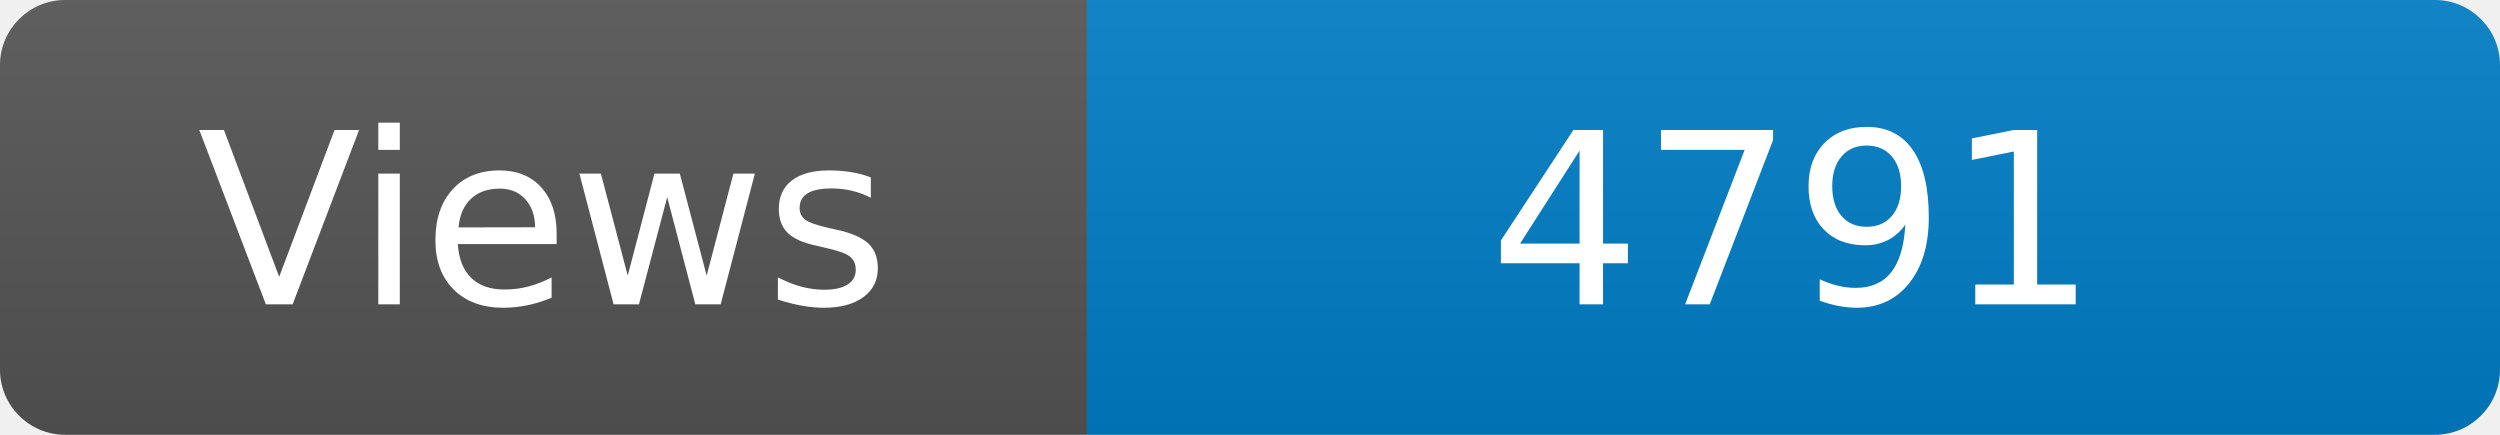
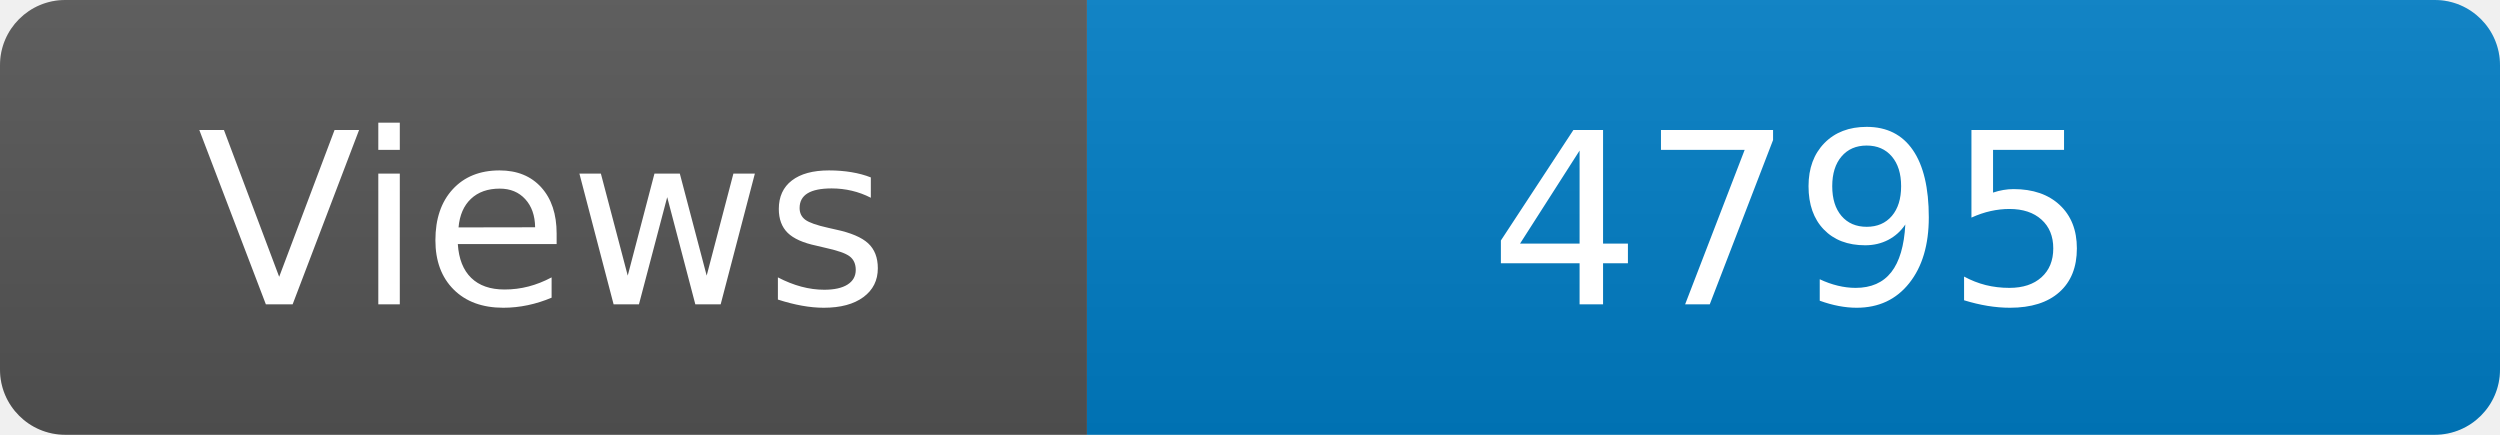
<svg xmlns="http://www.w3.org/2000/svg" width="115" height="20" role="img" aria-label="Maintained?: yes">
  <linearGradient id="s" x2="0" y2="100%">
    <stop offset="0" stop-color="#bbb" stop-opacity=".1" />
    <stop offset="1" stop-opacity=".1" />
  </linearGradient>
  <clipPath id="r">
    <rect width="115" height="20" rx="3" fill="#fff" />
  </clipPath>
  <g clip-path="url(#r)">
    <rect width="50" height="20" fill="#555" />
    <rect x="50" width="160" height="20" fill="#007ec6" />
    <rect width="115" height="20" fill="url(#s)" />
  </g>
  <g fill="#fff" text-anchor="middle" font-family="Verdana,Geneva,DejaVu Sans,sans-serif" font-size="110">
    <text x="250" y="140" transform="scale(.1)" fill="#fff">Views</text>
-     <text x="825" y="140" transform="scale(.1)" fill="#fff">4791</text>
+     <text x="825" y="140" transform="scale(.1)" fill="#fff">4795</text>
  </g>
</svg>
